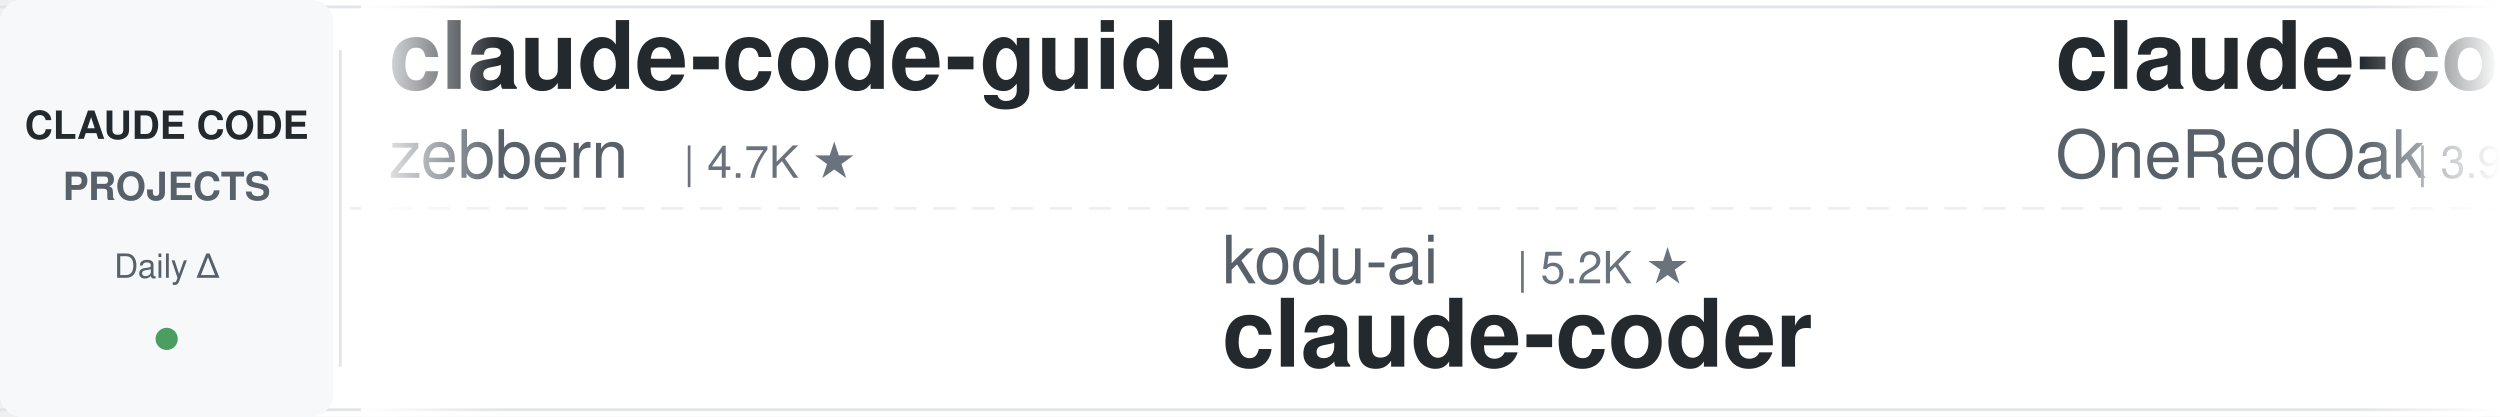
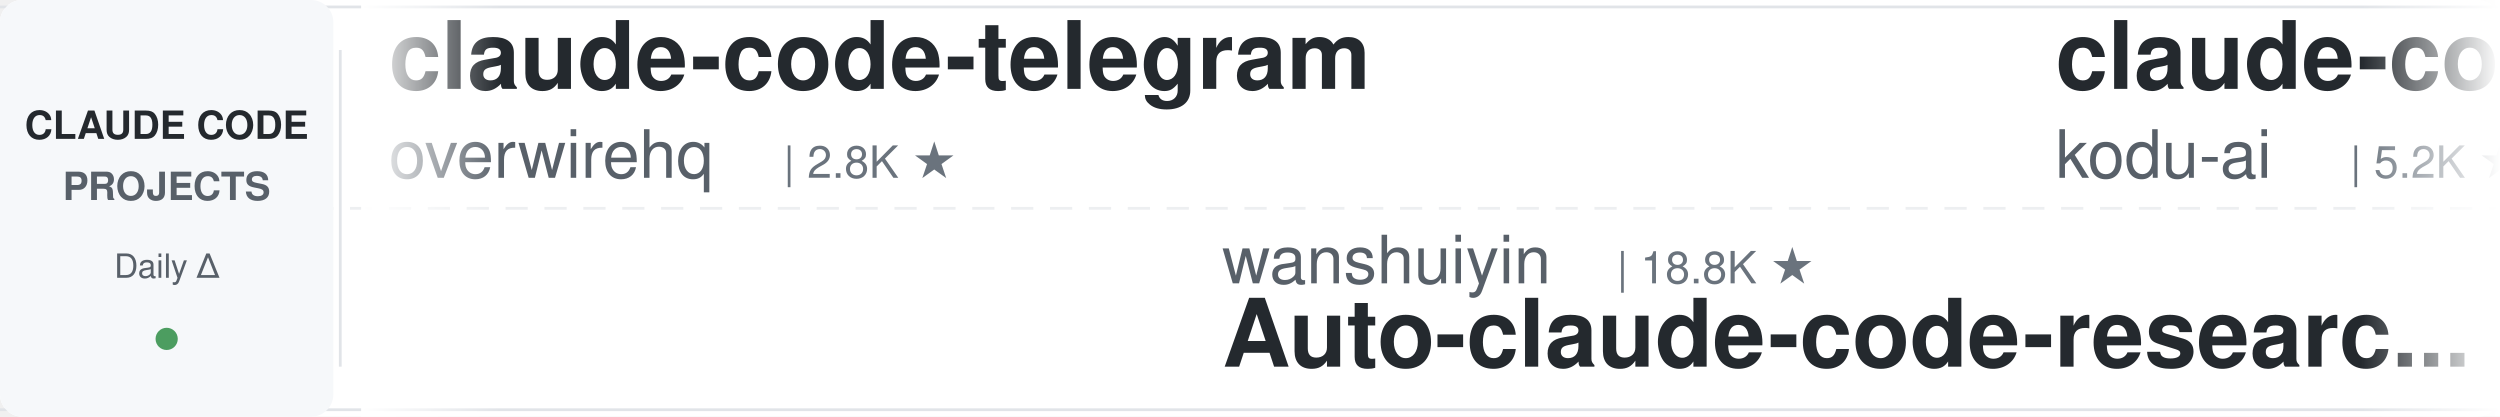
<svg xmlns="http://www.w3.org/2000/svg" width="900" height="150">
  <defs>
    <linearGradient id="leftFade" x1="0%" y1="0%" x2="100%" y2="0%">
      <stop offset="0%" style="stop-color:#ffffff;stop-opacity:1" />
      <stop offset="100%" style="stop-color:#ffffff;stop-opacity:0" />
    </linearGradient>
    <linearGradient id="rightFade" x1="0%" y1="0%" x2="100%" y2="0%">
      <stop offset="0%" style="stop-color:#ffffff;stop-opacity:0" />
      <stop offset="100%" style="stop-color:#ffffff;stop-opacity:1" />
    </linearGradient>
  </defs>
  <rect width="900" height="150" fill="#ffffff" rx="8" />
  <rect x="0" y="2" width="900" height="1" fill="#e1e4e8" />
  <rect x="0" y="147" width="900" height="1" fill="#e1e4e8" />
  <line x1="0" y1="75" x2="900" y2="75" stroke="#e1e4e8" stroke-width="1" stroke-dasharray="8 6" opacity="0.6" />
  <rect x="0" y="0" width="120" height="150" fill="#f6f8fa" rx="8" />
  <text x="60" y="50" font-family="-apple-system, BlinkMacSystemFont, 'Segoe UI', Helvetica, Arial, sans-serif" font-size="14" font-weight="600" fill="#24292e" text-anchor="middle">CLAUDE CODE</text>
  <text x="60" y="72" font-family="-apple-system, BlinkMacSystemFont, 'Segoe UI', Helvetica, Arial, sans-serif" font-size="14" font-weight="600" fill="#586069" text-anchor="middle">PROJECTS</text>
  <text x="60" y="100" font-family="-apple-system, BlinkMacSystemFont, 'Segoe UI', Helvetica, Arial, sans-serif" font-size="12" font-weight="500" fill="#586069" text-anchor="middle">Daily Δ</text>
  <circle cx="60" cy="122" r="4" fill="#22863a" opacity="0.8" />
  <rect x="122" y="18" width="1" height="114" fill="#e1e4e8" />
  <clipPath id="tickerClip">
    <rect x="130" y="0" width="770" height="150" />
  </clipPath>
  <g clip-path="url(#tickerClip)">
    <g id="tickerItems">
      <animateTransform attributeName="transform" attributeType="XML" type="translate" from="0 0" to="-3000 0" dur="54s" repeatCount="indefinite" />
      <g transform="translate(0, 0)">
-         <text x="140" y="32" font-family="-apple-system, BlinkMacSystemFont, 'Segoe UI', Helvetica, Arial, sans-serif" font-size="34" font-weight="600" fill="#24292e">claude-code-guide</text>
-         <text x="140" y="64" font-family="-apple-system, BlinkMacSystemFont, 'Segoe UI', Helvetica, Arial, sans-serif" font-size="24" font-weight="400" fill="#586069">zebbern</text>
-         <text x="246" y="64" font-family="-apple-system, BlinkMacSystemFont, 'Segoe UI', Helvetica, Arial, sans-serif" font-size="16" font-weight="500" fill="#6a737d">| 4.7K ★</text>
+         <text x="140" y="32" font-family="-apple-system, BlinkMacSystemFont, 'Segoe UI', Helvetica, Arial, sans-serif" font-size="34" font-weight="600" fill="#24292e">claude-code-telegram</text>
+         <text x="140" y="64" font-family="-apple-system, BlinkMacSystemFont, 'Segoe UI', Helvetica, Arial, sans-serif" font-size="24" font-weight="400" fill="#586069">overwirehq</text>
+         <text x="282" y="64" font-family="-apple-system, BlinkMacSystemFont, 'Segoe UI', Helvetica, Arial, sans-serif" font-size="16" font-weight="500" fill="#6a737d">| 2.8K ★</text>
      </g>
      <g transform="translate(300, 0)">
-         <text x="140" y="102" font-family="-apple-system, BlinkMacSystemFont, 'Segoe UI', Helvetica, Arial, sans-serif" font-size="24" font-weight="400" fill="#586069">kodu-ai</text>
-         <text x="246" y="102" font-family="-apple-system, BlinkMacSystemFont, 'Segoe UI', Helvetica, Arial, sans-serif" font-size="16" font-weight="500" fill="#6a737d">| 5.2K ★</text>
-         <text x="140" y="132" font-family="-apple-system, BlinkMacSystemFont, 'Segoe UI', Helvetica, Arial, sans-serif" font-size="34" font-weight="600" fill="#24292e">claude-coder</text>
+         <text x="140" y="102" font-family="-apple-system, BlinkMacSystemFont, 'Segoe UI', Helvetica, Arial, sans-serif" font-size="24" font-weight="400" fill="#586069">wanshuiyin</text>
+         <text x="282" y="102" font-family="-apple-system, BlinkMacSystemFont, 'Segoe UI', Helvetica, Arial, sans-serif" font-size="16" font-weight="500" fill="#6a737d">| 18.8K ★</text>
+         <text x="140" y="132" font-family="-apple-system, BlinkMacSystemFont, 'Segoe UI', Helvetica, Arial, sans-serif" font-size="34" font-weight="600" fill="#24292e">Auto-claude-code-researc...</text>
      </g>
      <g transform="translate(600, 0)">
-         <text x="140" y="32" font-family="-apple-system, BlinkMacSystemFont, 'Segoe UI', Helvetica, Arial, sans-serif" font-size="34" font-weight="600" fill="#24292e">claude-code-workflows</text>
-         <text x="140" y="64" font-family="-apple-system, BlinkMacSystemFont, 'Segoe UI', Helvetica, Arial, sans-serif" font-size="24" font-weight="400" fill="#586069">OneRedOak</text>
-         <text x="270" y="64" font-family="-apple-system, BlinkMacSystemFont, 'Segoe UI', Helvetica, Arial, sans-serif" font-size="16" font-weight="500" fill="#6a737d">| 3.9K ★</text>
+         <text x="140" y="32" font-family="-apple-system, BlinkMacSystemFont, 'Segoe UI', Helvetica, Arial, sans-serif" font-size="34" font-weight="600" fill="#24292e">claude-coder</text>
+         <text x="140" y="64" font-family="-apple-system, BlinkMacSystemFont, 'Segoe UI', Helvetica, Arial, sans-serif" font-size="24" font-weight="400" fill="#586069">kodu-ai</text>
+         <text x="246" y="64" font-family="-apple-system, BlinkMacSystemFont, 'Segoe UI', Helvetica, Arial, sans-serif" font-size="16" font-weight="500" fill="#6a737d">| 5.2K ★</text>
      </g>
      <g transform="translate(900, 0)">
-         <text x="140" y="102" font-family="-apple-system, BlinkMacSystemFont, 'Segoe UI', Helvetica, Arial, sans-serif" font-size="24" font-weight="400" fill="#586069">shareAI-lab</text>
-         <text x="294" y="102" font-family="-apple-system, BlinkMacSystemFont, 'Segoe UI', Helvetica, Arial, sans-serif" font-size="16" font-weight="500" fill="#6a737d">| 80.0K ★</text>
-         <text x="140" y="132" font-family="-apple-system, BlinkMacSystemFont, 'Segoe UI', Helvetica, Arial, sans-serif" font-size="34" font-weight="600" fill="#24292e">learn-claude-code</text>
+         <text x="140" y="102" font-family="-apple-system, BlinkMacSystemFont, 'Segoe UI', Helvetica, Arial, sans-serif" font-size="24" font-weight="400" fill="#586069">zebbern</text>
+         <text x="246" y="102" font-family="-apple-system, BlinkMacSystemFont, 'Segoe UI', Helvetica, Arial, sans-serif" font-size="16" font-weight="500" fill="#6a737d">| 4.7K ★</text>
+         <text x="140" y="132" font-family="-apple-system, BlinkMacSystemFont, 'Segoe UI', Helvetica, Arial, sans-serif" font-size="34" font-weight="600" fill="#24292e">claude-code-guide</text>
      </g>
      <g transform="translate(1200, 0)">
-         <text x="140" y="32" font-family="-apple-system, BlinkMacSystemFont, 'Segoe UI', Helvetica, Arial, sans-serif" font-size="34" font-weight="600" fill="#24292e">claude-code-tudou</text>
-         <text x="140" y="64" font-family="-apple-system, BlinkMacSystemFont, 'Segoe UI', Helvetica, Arial, sans-serif" font-size="24" font-weight="400" fill="#586069">AICoderTudou</text>
-         <text x="306" y="64" font-family="-apple-system, BlinkMacSystemFont, 'Segoe UI', Helvetica, Arial, sans-serif" font-size="16" font-weight="500" fill="#6a737d">| 493 ★</text>
+         <text x="140" y="32" font-family="-apple-system, BlinkMacSystemFont, 'Segoe UI', Helvetica, Arial, sans-serif" font-size="34" font-weight="600" fill="#24292e">claude-code-hub</text>
+         <text x="140" y="64" font-family="-apple-system, BlinkMacSystemFont, 'Segoe UI', Helvetica, Arial, sans-serif" font-size="24" font-weight="400" fill="#586069">ding113</text>
+         <text x="246" y="64" font-family="-apple-system, BlinkMacSystemFont, 'Segoe UI', Helvetica, Arial, sans-serif" font-size="16" font-weight="500" fill="#6a737d">| 3.4K ★</text>
      </g>
      <g transform="translate(1500, 0)">
-         <text x="140" y="102" font-family="-apple-system, BlinkMacSystemFont, 'Segoe UI', Helvetica, Arial, sans-serif" font-size="24" font-weight="400" fill="#586069">ChrisWiles</text>
-         <text x="282" y="102" font-family="-apple-system, BlinkMacSystemFont, 'Segoe UI', Helvetica, Arial, sans-serif" font-size="16" font-weight="500" fill="#6a737d">| 6.1K ★</text>
-         <text x="140" y="132" font-family="-apple-system, BlinkMacSystemFont, 'Segoe UI', Helvetica, Arial, sans-serif" font-size="34" font-weight="600" fill="#24292e">claude-code-showcase</text>
+         <text x="140" y="102" font-family="-apple-system, BlinkMacSystemFont, 'Segoe UI', Helvetica, Arial, sans-serif" font-size="24" font-weight="400" fill="#586069">pedrohcgs</text>
+         <text x="270" y="102" font-family="-apple-system, BlinkMacSystemFont, 'Segoe UI', Helvetica, Arial, sans-serif" font-size="16" font-weight="500" fill="#6a737d">| 1.7K ★</text>
+         <text x="140" y="132" font-family="-apple-system, BlinkMacSystemFont, 'Segoe UI', Helvetica, Arial, sans-serif" font-size="34" font-weight="600" fill="#24292e">claude-code-my-workflow</text>
      </g>
      <g transform="translate(1800, 0)">
-         <text x="140" y="32" font-family="-apple-system, BlinkMacSystemFont, 'Segoe UI', Helvetica, Arial, sans-serif" font-size="34" font-weight="600" fill="#24292e">system_prompts_leaks</text>
-         <text x="140" y="64" font-family="-apple-system, BlinkMacSystemFont, 'Segoe UI', Helvetica, Arial, sans-serif" font-size="24" font-weight="400" fill="#586069">asgeirtj</text>
-         <text x="258" y="64" font-family="-apple-system, BlinkMacSystemFont, 'Segoe UI', Helvetica, Arial, sans-serif" font-size="16" font-weight="500" fill="#6a737d">| 71.0K ★</text>
+         <text x="140" y="32" font-family="-apple-system, BlinkMacSystemFont, 'Segoe UI', Helvetica, Arial, sans-serif" font-size="34" font-weight="600" fill="#24292e">claude-code-source</text>
+         <text x="140" y="64" font-family="-apple-system, BlinkMacSystemFont, 'Segoe UI', Helvetica, Arial, sans-serif" font-size="24" font-weight="400" fill="#586069">hangsman</text>
+         <text x="258" y="64" font-family="-apple-system, BlinkMacSystemFont, 'Segoe UI', Helvetica, Arial, sans-serif" font-size="16" font-weight="500" fill="#6a737d">| 799 ★</text>
      </g>
      <g transform="translate(2100, 0)">
-         <text x="140" y="102" font-family="-apple-system, BlinkMacSystemFont, 'Segoe UI', Helvetica, Arial, sans-serif" font-size="24" font-weight="400" fill="#586069">hangsman</text>
-         <text x="258" y="102" font-family="-apple-system, BlinkMacSystemFont, 'Segoe UI', Helvetica, Arial, sans-serif" font-size="16" font-weight="500" fill="#6a737d">| 799 ★</text>
-         <text x="140" y="132" font-family="-apple-system, BlinkMacSystemFont, 'Segoe UI', Helvetica, Arial, sans-serif" font-size="34" font-weight="600" fill="#24292e">claude-code-source</text>
+         <text x="140" y="102" font-family="-apple-system, BlinkMacSystemFont, 'Segoe UI', Helvetica, Arial, sans-serif" font-size="24" font-weight="400" fill="#586069">oboard</text>
+         <text x="234" y="102" font-family="-apple-system, BlinkMacSystemFont, 'Segoe UI', Helvetica, Arial, sans-serif" font-size="16" font-weight="500" fill="#6a737d">| 3.3K ★</text>
+         <text x="140" y="132" font-family="-apple-system, BlinkMacSystemFont, 'Segoe UI', Helvetica, Arial, sans-serif" font-size="34" font-weight="600" fill="#24292e">claude-code-rev</text>
      </g>
      <g transform="translate(2400, 0)">
-         <text x="140" y="32" font-family="-apple-system, BlinkMacSystemFont, 'Segoe UI', Helvetica, Arial, sans-serif" font-size="34" font-weight="600" fill="#24292e">claude-code-base-action</text>
-         <text x="140" y="64" font-family="-apple-system, BlinkMacSystemFont, 'Segoe UI', Helvetica, Arial, sans-serif" font-size="24" font-weight="400" fill="#586069">anthropics</text>
-         <text x="282" y="64" font-family="-apple-system, BlinkMacSystemFont, 'Segoe UI', Helvetica, Arial, sans-serif" font-size="16" font-weight="500" fill="#6a737d">| 1.0K ★</text>
+         <text x="140" y="32" font-family="-apple-system, BlinkMacSystemFont, 'Segoe UI', Helvetica, Arial, sans-serif" font-size="34" font-weight="600" fill="#24292e">awesome-claude-code-suba...</text>
+         <text x="140" y="64" font-family="-apple-system, BlinkMacSystemFont, 'Segoe UI', Helvetica, Arial, sans-serif" font-size="24" font-weight="400" fill="#586069">VoltAgent</text>
+         <text x="270" y="64" font-family="-apple-system, BlinkMacSystemFont, 'Segoe UI', Helvetica, Arial, sans-serif" font-size="16" font-weight="500" fill="#6a737d">| 26.4K ★</text>
      </g>
      <g transform="translate(2700, 0)">
-         <text x="140" y="102" font-family="-apple-system, BlinkMacSystemFont, 'Segoe UI', Helvetica, Arial, sans-serif" font-size="24" font-weight="400" fill="#586069">alejandrobalderas</text>
-         <text x="366" y="102" font-family="-apple-system, BlinkMacSystemFont, 'Segoe UI', Helvetica, Arial, sans-serif" font-size="16" font-weight="500" fill="#6a737d">| 3.0K ★</text>
-         <text x="140" y="132" font-family="-apple-system, BlinkMacSystemFont, 'Segoe UI', Helvetica, Arial, sans-serif" font-size="34" font-weight="600" fill="#24292e">claude-code-from-source</text>
+         <text x="140" y="102" font-family="-apple-system, BlinkMacSystemFont, 'Segoe UI', Helvetica, Arial, sans-serif" font-size="24" font-weight="400" fill="#586069">Yuyz0112</text>
+         <text x="258" y="102" font-family="-apple-system, BlinkMacSystemFont, 'Segoe UI', Helvetica, Arial, sans-serif" font-size="16" font-weight="500" fill="#6a737d">| 2.4K ★</text>
+         <text x="140" y="132" font-family="-apple-system, BlinkMacSystemFont, 'Segoe UI', Helvetica, Arial, sans-serif" font-size="34" font-weight="600" fill="#24292e">claude-code-reverse</text>
      </g>
      <g transform="translate(3000, 0)">
-         <text x="140" y="32" font-family="-apple-system, BlinkMacSystemFont, 'Segoe UI', Helvetica, Arial, sans-serif" font-size="34" font-weight="600" fill="#24292e">claude-code-guide</text>
-         <text x="140" y="64" font-family="-apple-system, BlinkMacSystemFont, 'Segoe UI', Helvetica, Arial, sans-serif" font-size="24" font-weight="400" fill="#586069">zebbern</text>
-         <text x="246" y="64" font-family="-apple-system, BlinkMacSystemFont, 'Segoe UI', Helvetica, Arial, sans-serif" font-size="16" font-weight="500" fill="#6a737d">| 4.7K ★</text>
+         <text x="140" y="32" font-family="-apple-system, BlinkMacSystemFont, 'Segoe UI', Helvetica, Arial, sans-serif" font-size="34" font-weight="600" fill="#24292e">claude-code-telegram</text>
+         <text x="140" y="64" font-family="-apple-system, BlinkMacSystemFont, 'Segoe UI', Helvetica, Arial, sans-serif" font-size="24" font-weight="400" fill="#586069">overwirehq</text>
+         <text x="282" y="64" font-family="-apple-system, BlinkMacSystemFont, 'Segoe UI', Helvetica, Arial, sans-serif" font-size="16" font-weight="500" fill="#6a737d">| 2.8K ★</text>
      </g>
      <g transform="translate(3300, 0)">
-         <text x="140" y="102" font-family="-apple-system, BlinkMacSystemFont, 'Segoe UI', Helvetica, Arial, sans-serif" font-size="24" font-weight="400" fill="#586069">kodu-ai</text>
-         <text x="246" y="102" font-family="-apple-system, BlinkMacSystemFont, 'Segoe UI', Helvetica, Arial, sans-serif" font-size="16" font-weight="500" fill="#6a737d">| 5.2K ★</text>
-         <text x="140" y="132" font-family="-apple-system, BlinkMacSystemFont, 'Segoe UI', Helvetica, Arial, sans-serif" font-size="34" font-weight="600" fill="#24292e">claude-coder</text>
+         <text x="140" y="102" font-family="-apple-system, BlinkMacSystemFont, 'Segoe UI', Helvetica, Arial, sans-serif" font-size="24" font-weight="400" fill="#586069">wanshuiyin</text>
+         <text x="282" y="102" font-family="-apple-system, BlinkMacSystemFont, 'Segoe UI', Helvetica, Arial, sans-serif" font-size="16" font-weight="500" fill="#6a737d">| 18.8K ★</text>
+         <text x="140" y="132" font-family="-apple-system, BlinkMacSystemFont, 'Segoe UI', Helvetica, Arial, sans-serif" font-size="34" font-weight="600" fill="#24292e">Auto-claude-code-researc...</text>
      </g>
      <g transform="translate(3600, 0)">
-         <text x="140" y="32" font-family="-apple-system, BlinkMacSystemFont, 'Segoe UI', Helvetica, Arial, sans-serif" font-size="34" font-weight="600" fill="#24292e">claude-code-workflows</text>
-         <text x="140" y="64" font-family="-apple-system, BlinkMacSystemFont, 'Segoe UI', Helvetica, Arial, sans-serif" font-size="24" font-weight="400" fill="#586069">OneRedOak</text>
-         <text x="270" y="64" font-family="-apple-system, BlinkMacSystemFont, 'Segoe UI', Helvetica, Arial, sans-serif" font-size="16" font-weight="500" fill="#6a737d">| 3.9K ★</text>
+         <text x="140" y="32" font-family="-apple-system, BlinkMacSystemFont, 'Segoe UI', Helvetica, Arial, sans-serif" font-size="34" font-weight="600" fill="#24292e">claude-coder</text>
+         <text x="140" y="64" font-family="-apple-system, BlinkMacSystemFont, 'Segoe UI', Helvetica, Arial, sans-serif" font-size="24" font-weight="400" fill="#586069">kodu-ai</text>
+         <text x="246" y="64" font-family="-apple-system, BlinkMacSystemFont, 'Segoe UI', Helvetica, Arial, sans-serif" font-size="16" font-weight="500" fill="#6a737d">| 5.2K ★</text>
      </g>
      <g transform="translate(3900, 0)">
-         <text x="140" y="102" font-family="-apple-system, BlinkMacSystemFont, 'Segoe UI', Helvetica, Arial, sans-serif" font-size="24" font-weight="400" fill="#586069">shareAI-lab</text>
-         <text x="294" y="102" font-family="-apple-system, BlinkMacSystemFont, 'Segoe UI', Helvetica, Arial, sans-serif" font-size="16" font-weight="500" fill="#6a737d">| 80.0K ★</text>
-         <text x="140" y="132" font-family="-apple-system, BlinkMacSystemFont, 'Segoe UI', Helvetica, Arial, sans-serif" font-size="34" font-weight="600" fill="#24292e">learn-claude-code</text>
+         <text x="140" y="102" font-family="-apple-system, BlinkMacSystemFont, 'Segoe UI', Helvetica, Arial, sans-serif" font-size="24" font-weight="400" fill="#586069">zebbern</text>
+         <text x="246" y="102" font-family="-apple-system, BlinkMacSystemFont, 'Segoe UI', Helvetica, Arial, sans-serif" font-size="16" font-weight="500" fill="#6a737d">| 4.7K ★</text>
+         <text x="140" y="132" font-family="-apple-system, BlinkMacSystemFont, 'Segoe UI', Helvetica, Arial, sans-serif" font-size="34" font-weight="600" fill="#24292e">claude-code-guide</text>
      </g>
    </g>
  </g>
  <rect x="130" y="0" width="50" height="150" fill="url(#leftFade)" />
  <rect x="850" y="0" width="50" height="150" fill="url(#rightFade)" />
</svg>
